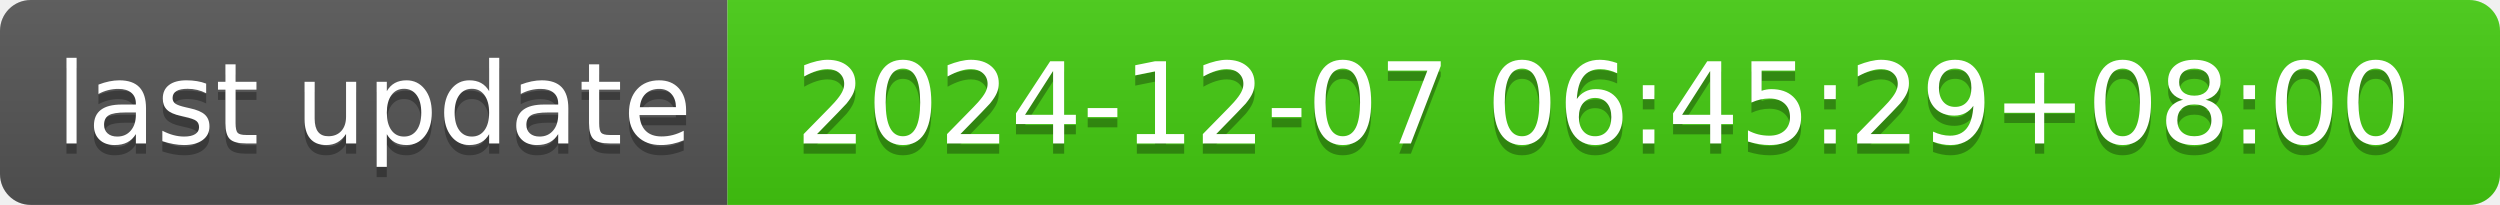
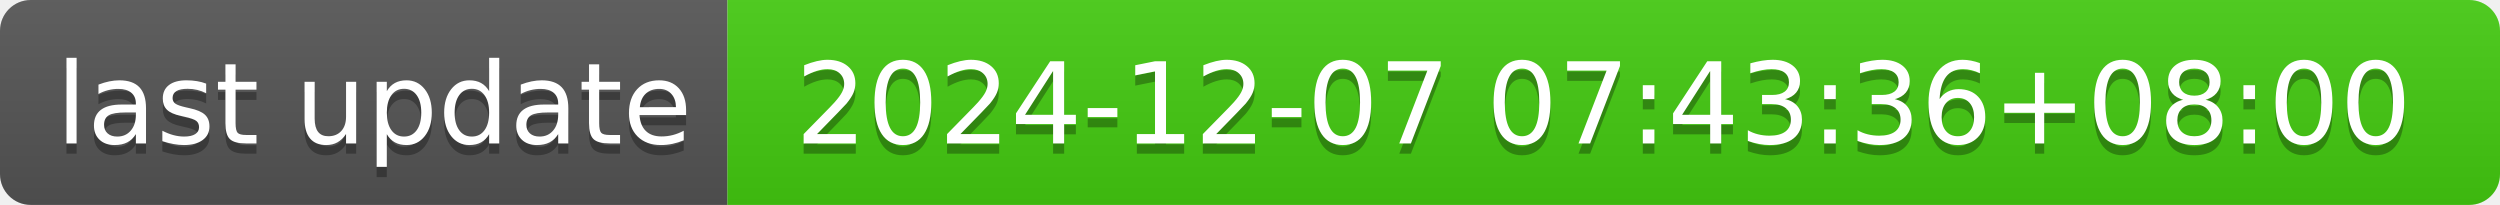
- <svg xmlns="http://www.w3.org/2000/svg" width="244" height="20" role="img" aria-label="last update: 2024-12-07 06:45:29+08:00">
+ <svg xmlns="http://www.w3.org/2000/svg" width="244" height="20" role="img" aria-label="last update: 2024-12-07 07:43:36+08:00">
  <linearGradient id="s" x2="0" y2="100%">
    <stop offset="0" stop-color="#bbb" stop-opacity=".1" />
    <stop offset="1" stop-opacity=".1" />
  </linearGradient>
  <clipPath id="r">
    <rect width="244" height="20" rx="3" fill="#fff" />
  </clipPath>
  <g clip-path="url(#r)">
    <rect width="71" height="20" fill="#555" />
    <rect x="71" width="173" height="20" fill="#4c1" />
    <rect width="244" height="20" fill="url(#s)" />
  </g>
  <g fill="#fff" text-anchor="middle" font-family="Verdana,Geneva,DejaVu Sans,sans-serif" text-rendering="geometricPrecision" font-size="110">
    <text aria-hidden="true" x="365" y="150" fill="#010101" fill-opacity=".3" transform="scale(.1)" textLength="610">last update</text>
    <text x="365" y="140" transform="scale(.1)" fill="#fff" textLength="610">last update</text>
-     <text aria-hidden="true" x="1565" y="150" fill="#010101" fill-opacity=".3" transform="scale(.1)" textLength="1630">2024-12-07 06:45:29+08:00</text>
-     <text x="1565" y="140" transform="scale(.1)" fill="#fff" textLength="1630">2024-12-07 06:45:29+08:00</text>
+     <text aria-hidden="true" x="1565" y="150" fill="#010101" fill-opacity=".3" transform="scale(.1)" textLength="1630">2024-12-07 07:43:36+08:00</text>
+     <text x="1565" y="140" transform="scale(.1)" fill="#fff" textLength="1630">2024-12-07 07:43:36+08:00</text>
  </g>
</svg>
